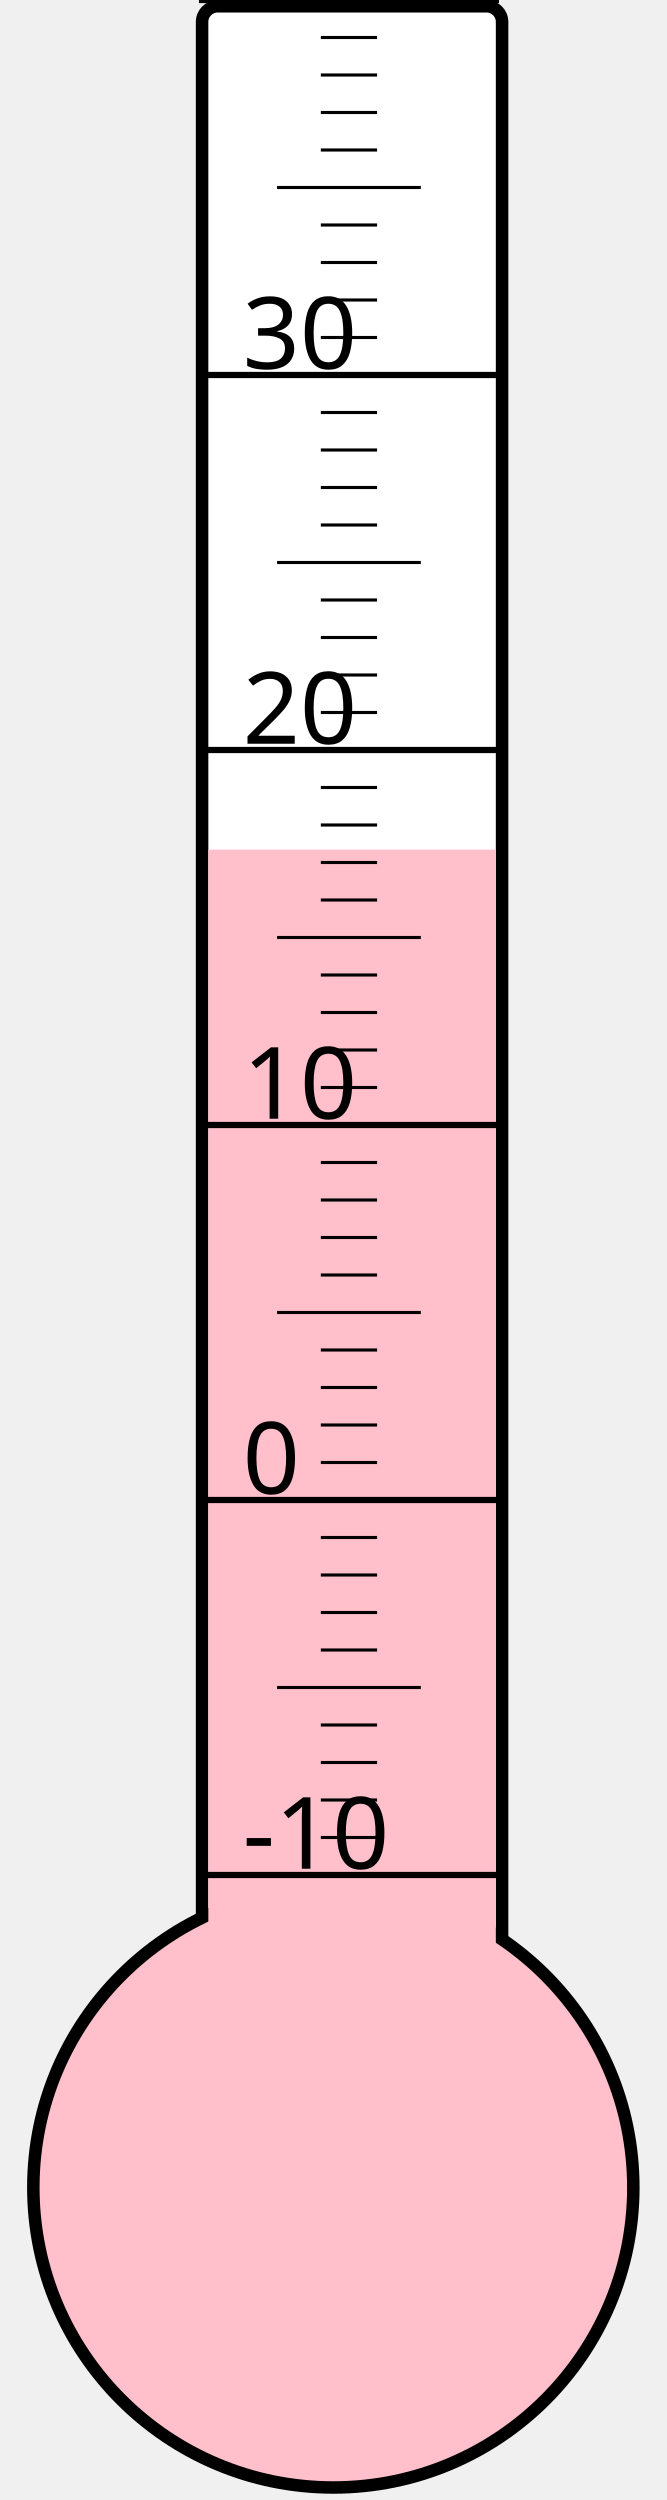
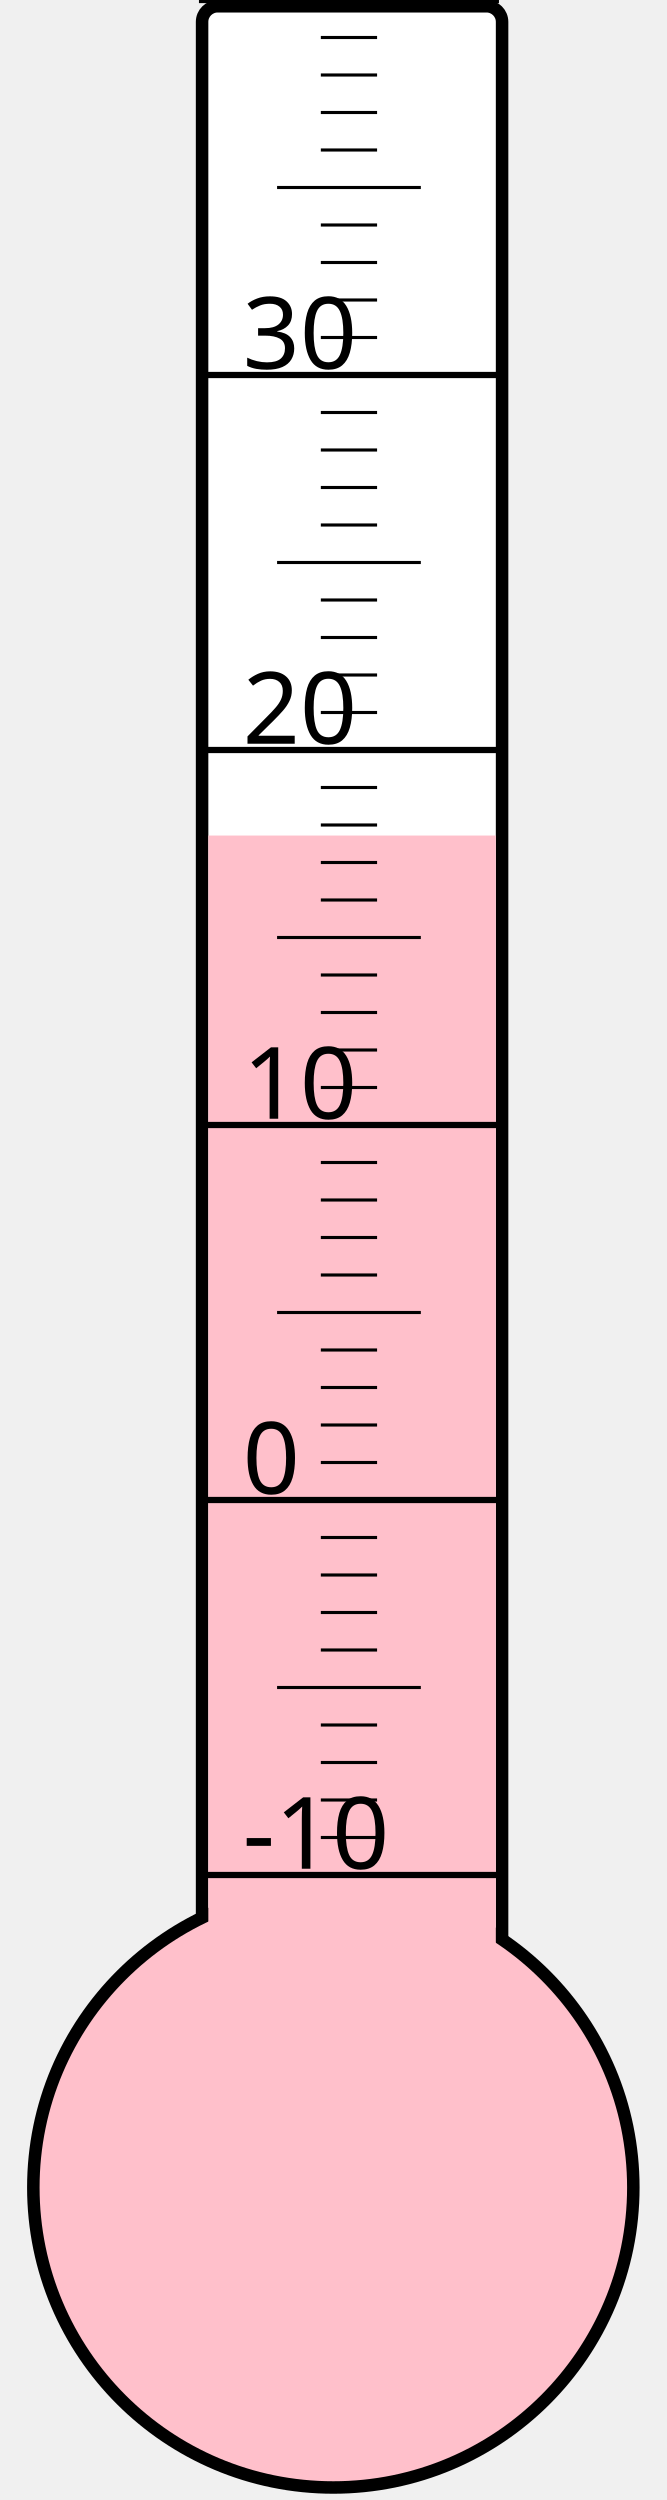
<svg xmlns="http://www.w3.org/2000/svg" width="40px" height="150px" viewBox="0 0 200 800">
  <rect width="200" height="800" x="0" y="0" style="fill: #ffffeb; fill-opacity: 0;" />
  <rect width="96" height="680" x="58" y="2" rx="5" ry="5" style="fill: white; fill-opacity: 1; stroke: black; stroke-width: 4;" />
  <circle cx="100" cy="700" r="96" style="fill: pink; stroke: black; stroke-width: 4;" />
-   <rect width="92" height="428.125" x="60" y="271.875" style="fill: pink; fill-opacity: 1; stroke-width: 0;" />
+   <rect width="92" height="432.625" x="60" y="267.375" style="fill: pink; fill-opacity: 1; stroke-width: 0;" />
  <text x="71" y="598" style="font-family: sans-serif; font-size: 24pt;">-10</text>
  <text x="71" y="478" style="font-family: sans-serif; font-size: 24pt;">0</text>
  <text x="71" y="358" style="font-family: sans-serif; font-size: 24pt;">10</text>
  <text x="71" y="238" style="font-family: sans-serif; font-size: 24pt;">20</text>
  <text x="71" y="118" style="font-family: sans-serif; font-size: 24pt;">30</text>
  <g style="stroke: black;">
    <line x1="57" y1="600" x2="153" y2="600" style="stroke-width: 2;" />
    <line x1="96" y1="588" x2="114" y2="588" style="stroke-width: 1;" />
    <line x1="96" y1="576" x2="114" y2="576" style="stroke-width: 1;" />
    <line x1="96" y1="564" x2="114" y2="564" style="stroke-width: 1;" />
    <line x1="96" y1="552" x2="114" y2="552" style="stroke-width: 1;" />
    <line x1="82" y1="540" x2="128" y2="540" style="stroke-width: 1;" />
    <line x1="96" y1="528" x2="114" y2="528" style="stroke-width: 1;" />
    <line x1="96" y1="516" x2="114" y2="516" style="stroke-width: 1;" />
    <line x1="96" y1="504" x2="114" y2="504" style="stroke-width: 1;" />
    <line x1="96" y1="492" x2="114" y2="492" style="stroke-width: 1;" />
    <line x1="57" y1="480" x2="153" y2="480" style="stroke-width: 2;" />
    <line x1="96" y1="468" x2="114" y2="468" style="stroke-width: 1;" />
    <line x1="96" y1="456" x2="114" y2="456" style="stroke-width: 1;" />
    <line x1="96" y1="444" x2="114" y2="444" style="stroke-width: 1;" />
    <line x1="96" y1="432" x2="114" y2="432" style="stroke-width: 1;" />
    <line x1="82" y1="420" x2="128" y2="420" style="stroke-width: 1;" />
    <line x1="96" y1="408" x2="114" y2="408" style="stroke-width: 1;" />
    <line x1="96" y1="396" x2="114" y2="396" style="stroke-width: 1;" />
    <line x1="96" y1="384" x2="114" y2="384" style="stroke-width: 1;" />
    <line x1="96" y1="372" x2="114" y2="372" style="stroke-width: 1;" />
    <line x1="57" y1="360" x2="153" y2="360" style="stroke-width: 2;" />
    <line x1="96" y1="348" x2="114" y2="348" style="stroke-width: 1;" />
    <line x1="96" y1="336" x2="114" y2="336" style="stroke-width: 1;" />
    <line x1="96" y1="324" x2="114" y2="324" style="stroke-width: 1;" />
    <line x1="96" y1="312" x2="114" y2="312" style="stroke-width: 1;" />
    <line x1="82" y1="300" x2="128" y2="300" style="stroke-width: 1;" />
    <line x1="96" y1="288" x2="114" y2="288" style="stroke-width: 1;" />
    <line x1="96" y1="276" x2="114" y2="276" style="stroke-width: 1;" />
    <line x1="96" y1="264" x2="114" y2="264" style="stroke-width: 1;" />
    <line x1="96" y1="252" x2="114" y2="252" style="stroke-width: 1;" />
    <line x1="57" y1="240" x2="153" y2="240" style="stroke-width: 2;" />
    <line x1="96" y1="228" x2="114" y2="228" style="stroke-width: 1;" />
    <line x1="96" y1="216" x2="114" y2="216" style="stroke-width: 1;" />
    <line x1="96" y1="204" x2="114" y2="204" style="stroke-width: 1;" />
    <line x1="96" y1="192" x2="114" y2="192" style="stroke-width: 1;" />
    <line x1="82" y1="180" x2="128" y2="180" style="stroke-width: 1;" />
    <line x1="96" y1="168" x2="114" y2="168" style="stroke-width: 1;" />
    <line x1="96" y1="156" x2="114" y2="156" style="stroke-width: 1;" />
    <line x1="96" y1="144" x2="114" y2="144" style="stroke-width: 1;" />
    <line x1="96" y1="132" x2="114" y2="132" style="stroke-width: 1;" />
    <line x1="57" y1="120" x2="153" y2="120" style="stroke-width: 2;" />
    <line x1="96" y1="108" x2="114" y2="108" style="stroke-width: 1;" />
    <line x1="96" y1="96" x2="114" y2="96" style="stroke-width: 1;" />
    <line x1="96" y1="84" x2="114" y2="84" style="stroke-width: 1;" />
    <line x1="96" y1="72" x2="114" y2="72" style="stroke-width: 1;" />
    <line x1="82" y1="60" x2="128" y2="60" style="stroke-width: 1;" />
    <line x1="96" y1="48" x2="114" y2="48" style="stroke-width: 1;" />
    <line x1="96" y1="36" x2="114" y2="36" style="stroke-width: 1;" />
    <line x1="96" y1="24" x2="114" y2="24" style="stroke-width: 1;" />
    <line x1="96" y1="12" x2="114" y2="12" style="stroke-width: 1;" />
    <line x1="57" y1="0" x2="153" y2="0" style="stroke-width: 2;" />
  </g>
</svg>
